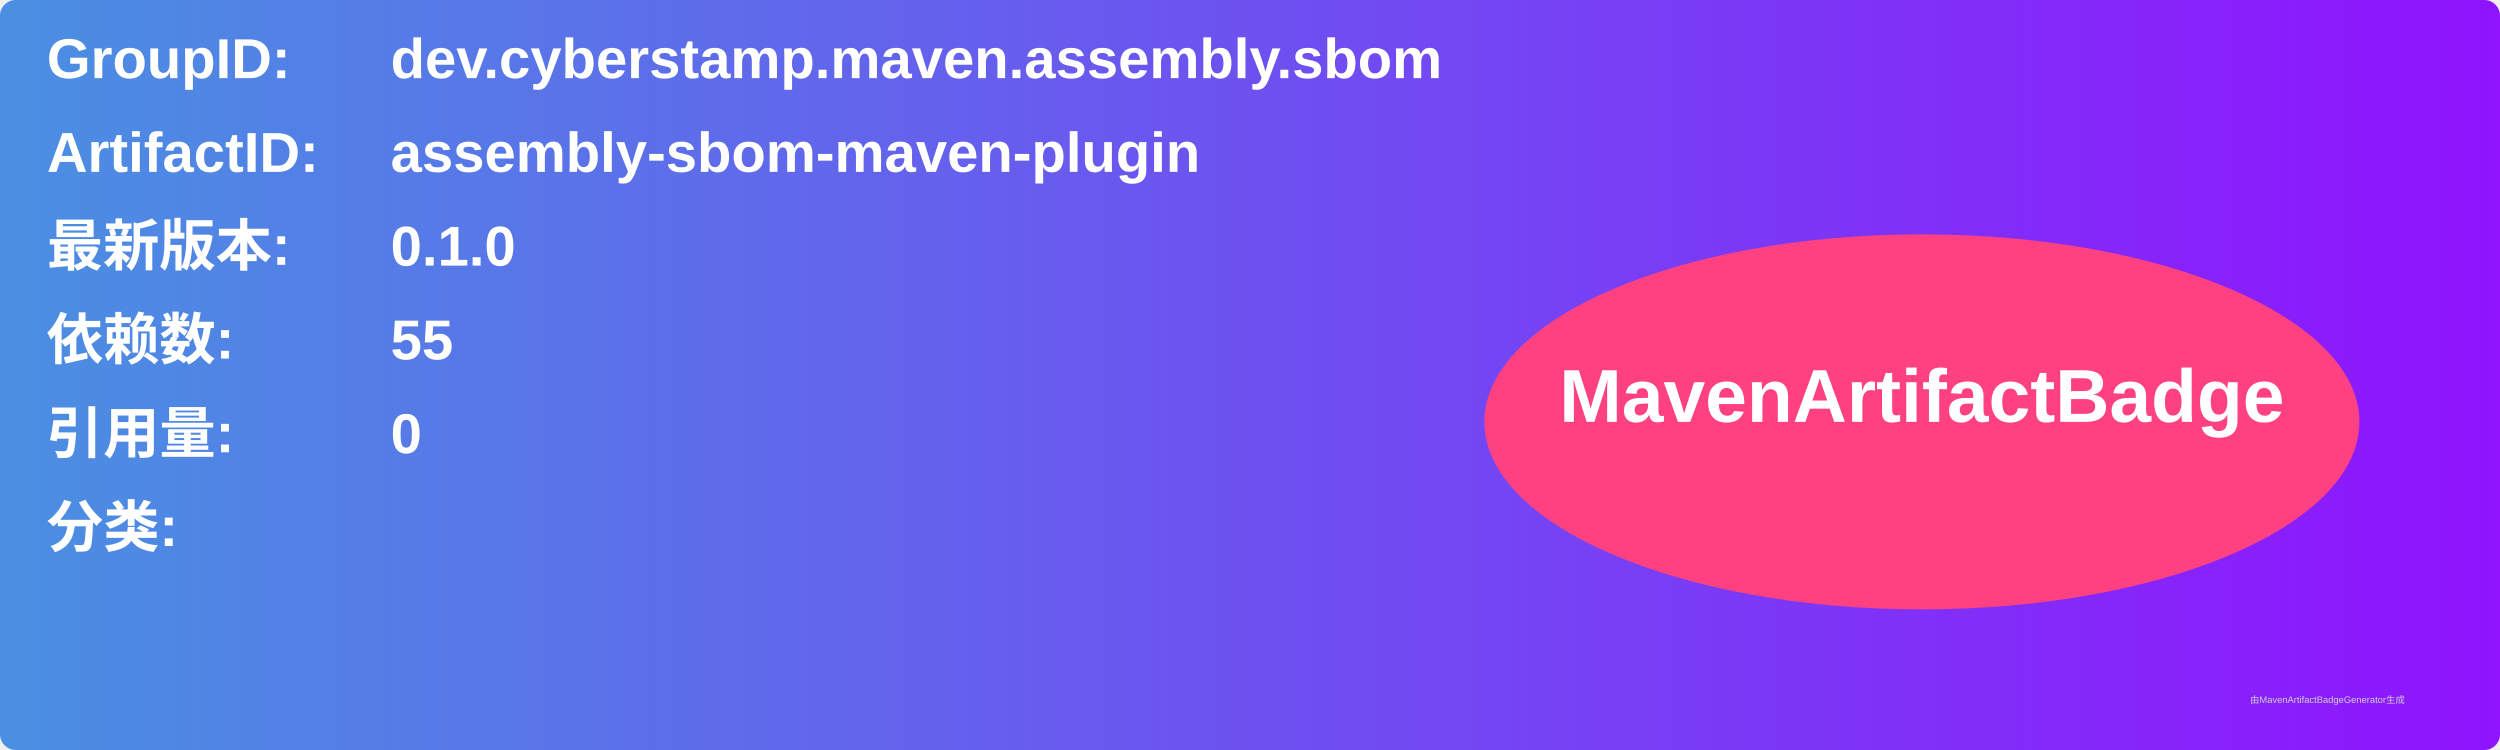
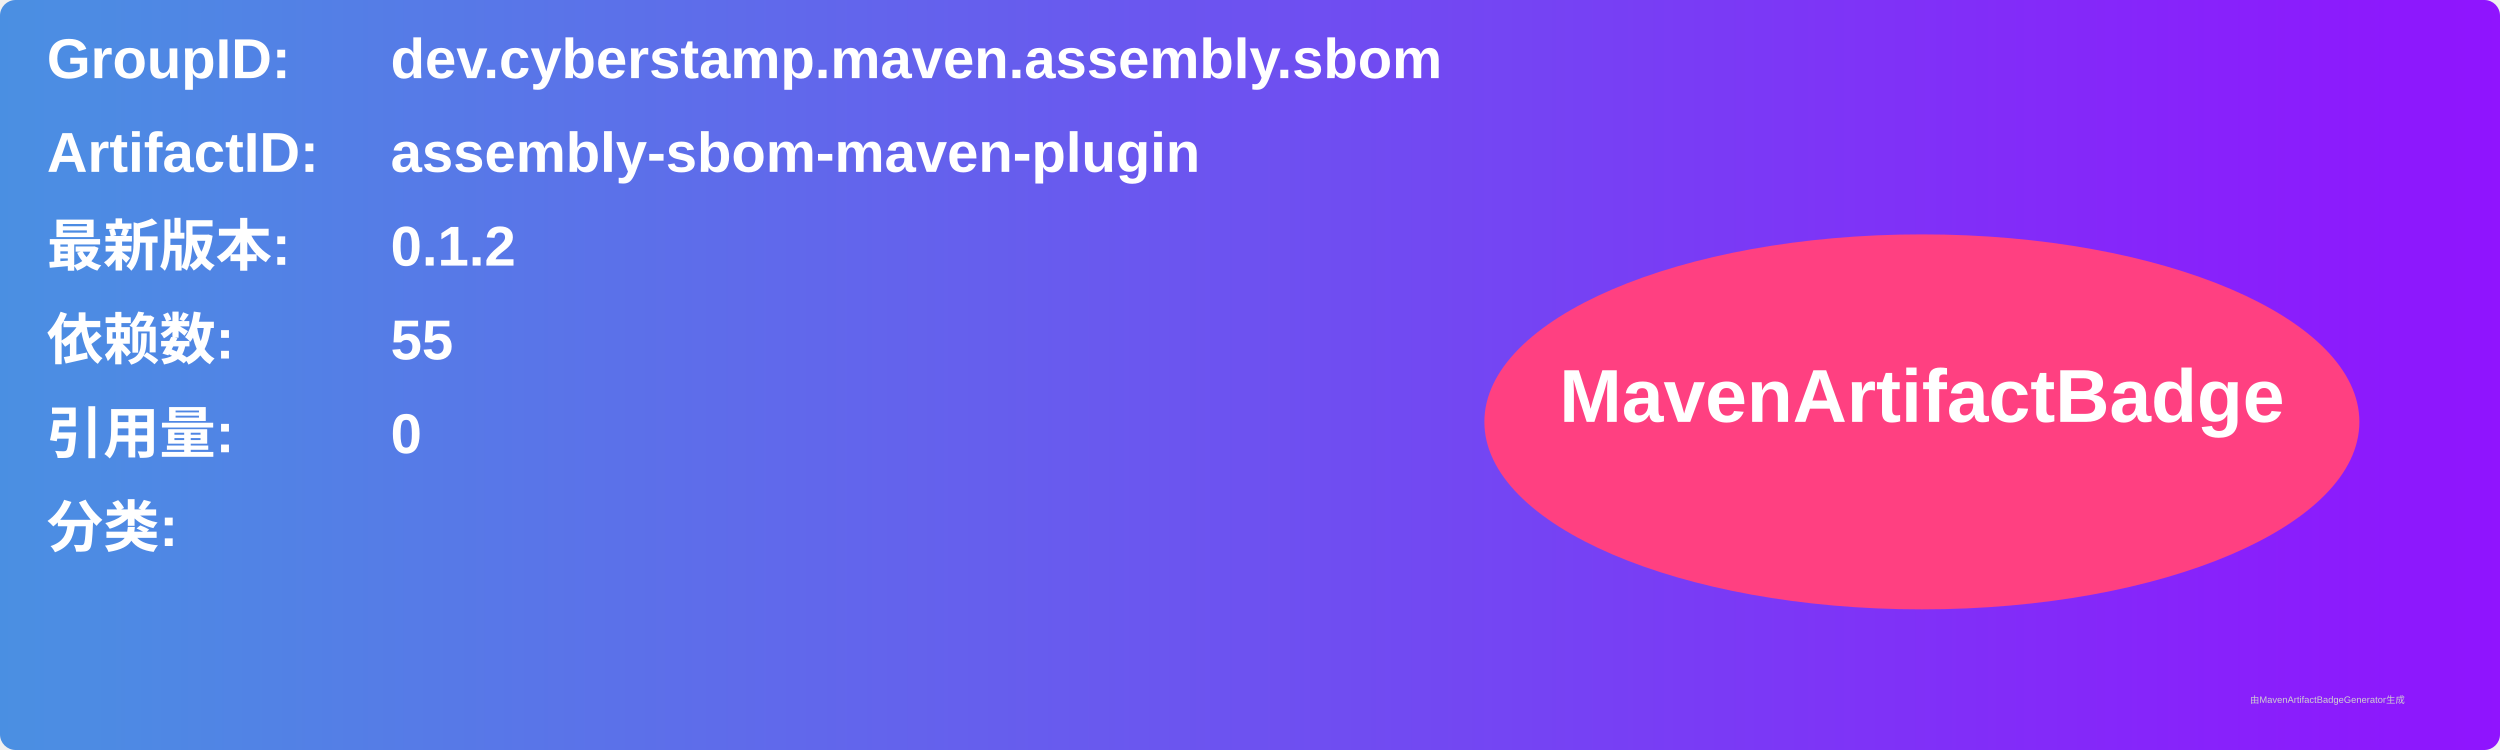
<svg xmlns="http://www.w3.org/2000/svg" width="800" height="240" viewBox="0 0 800 240">
  <linearGradient id="grad" x1="0%" y1="0%" x2="100%" y2="0%">
    <stop offset="0%" stop-color="#4a90e2" />
    <stop offset="100%" stop-color="#9013fe" />
  </linearGradient>
  <rect width="100%" height="100%" rx="5" ry="5" fill="url(#grad)" />
  <g transform="translate(15, 15)">
    <text x="0" y="10" font-family="Arial" font-size="18" fill="white" font-weight="bold" width="260">GroupID:</text>
    <text x="110" y="10" font-family="Arial" font-size="18" fill="white" font-weight="bold" width="460">dev.cyberstamp.maven.assembly.sbom</text>
    <text x="0" y="40" font-family="Arial" font-size="18" fill="white" font-weight="bold" width="260">ArtifactID:</text>
    <text x="110" y="40" font-family="Arial" font-size="18" fill="white" font-weight="bold" width="460">assembly-sbom-maven-plugin</text>
    <text x="0" y="70" font-family="Arial" font-size="18" fill="white" font-weight="bold">最新版本:</text>
    <text x="110" y="70" font-family="Arial" font-size="18" fill="white" font-weight="bold">
-       <tspan font-weight="bold">0.1.0</tspan>
+       <tspan font-weight="bold">0.1.2</tspan>
    </text>
    <text x="0" y="100" font-family="Arial" font-size="18" fill="white" font-weight="bold">依赖数: </text>
    <text x="110" y="100" font-family="Arial" font-size="18" fill="white">
      <tspan font-weight="bold">55</tspan>
    </text>
    <text x="0" y="130" font-family="Arial" font-size="18" fill="white" font-weight="bold">引用量: </text>
    <text x="110" y="130" font-family="Arial" font-size="18" fill="white">
      <tspan font-weight="bold">0</tspan>
    </text>
    <text x="0" y="160" font-family="Arial" font-size="18" fill="white" font-weight="bold">分类:</text>
    <text x="10" y="190" font-family="Arial" font-size="10" fill="white">
      <tspan font-weight="bold" />
    </text>
    <ellipse cx="600" cy="120" rx="140" ry="60" fill="#ff4081" />
    <text x="600" y="120" text-anchor="middle" font-family="Arial" font-size="24" fill="white" font-weight="bold">MavenArtifactBadge</text>
  </g>
  <text x="720" y="225" font-family="Arial" font-size="3" fill="#d0d0d0">由MavenArtifactBadgeGenerator生成</text>
</svg>
